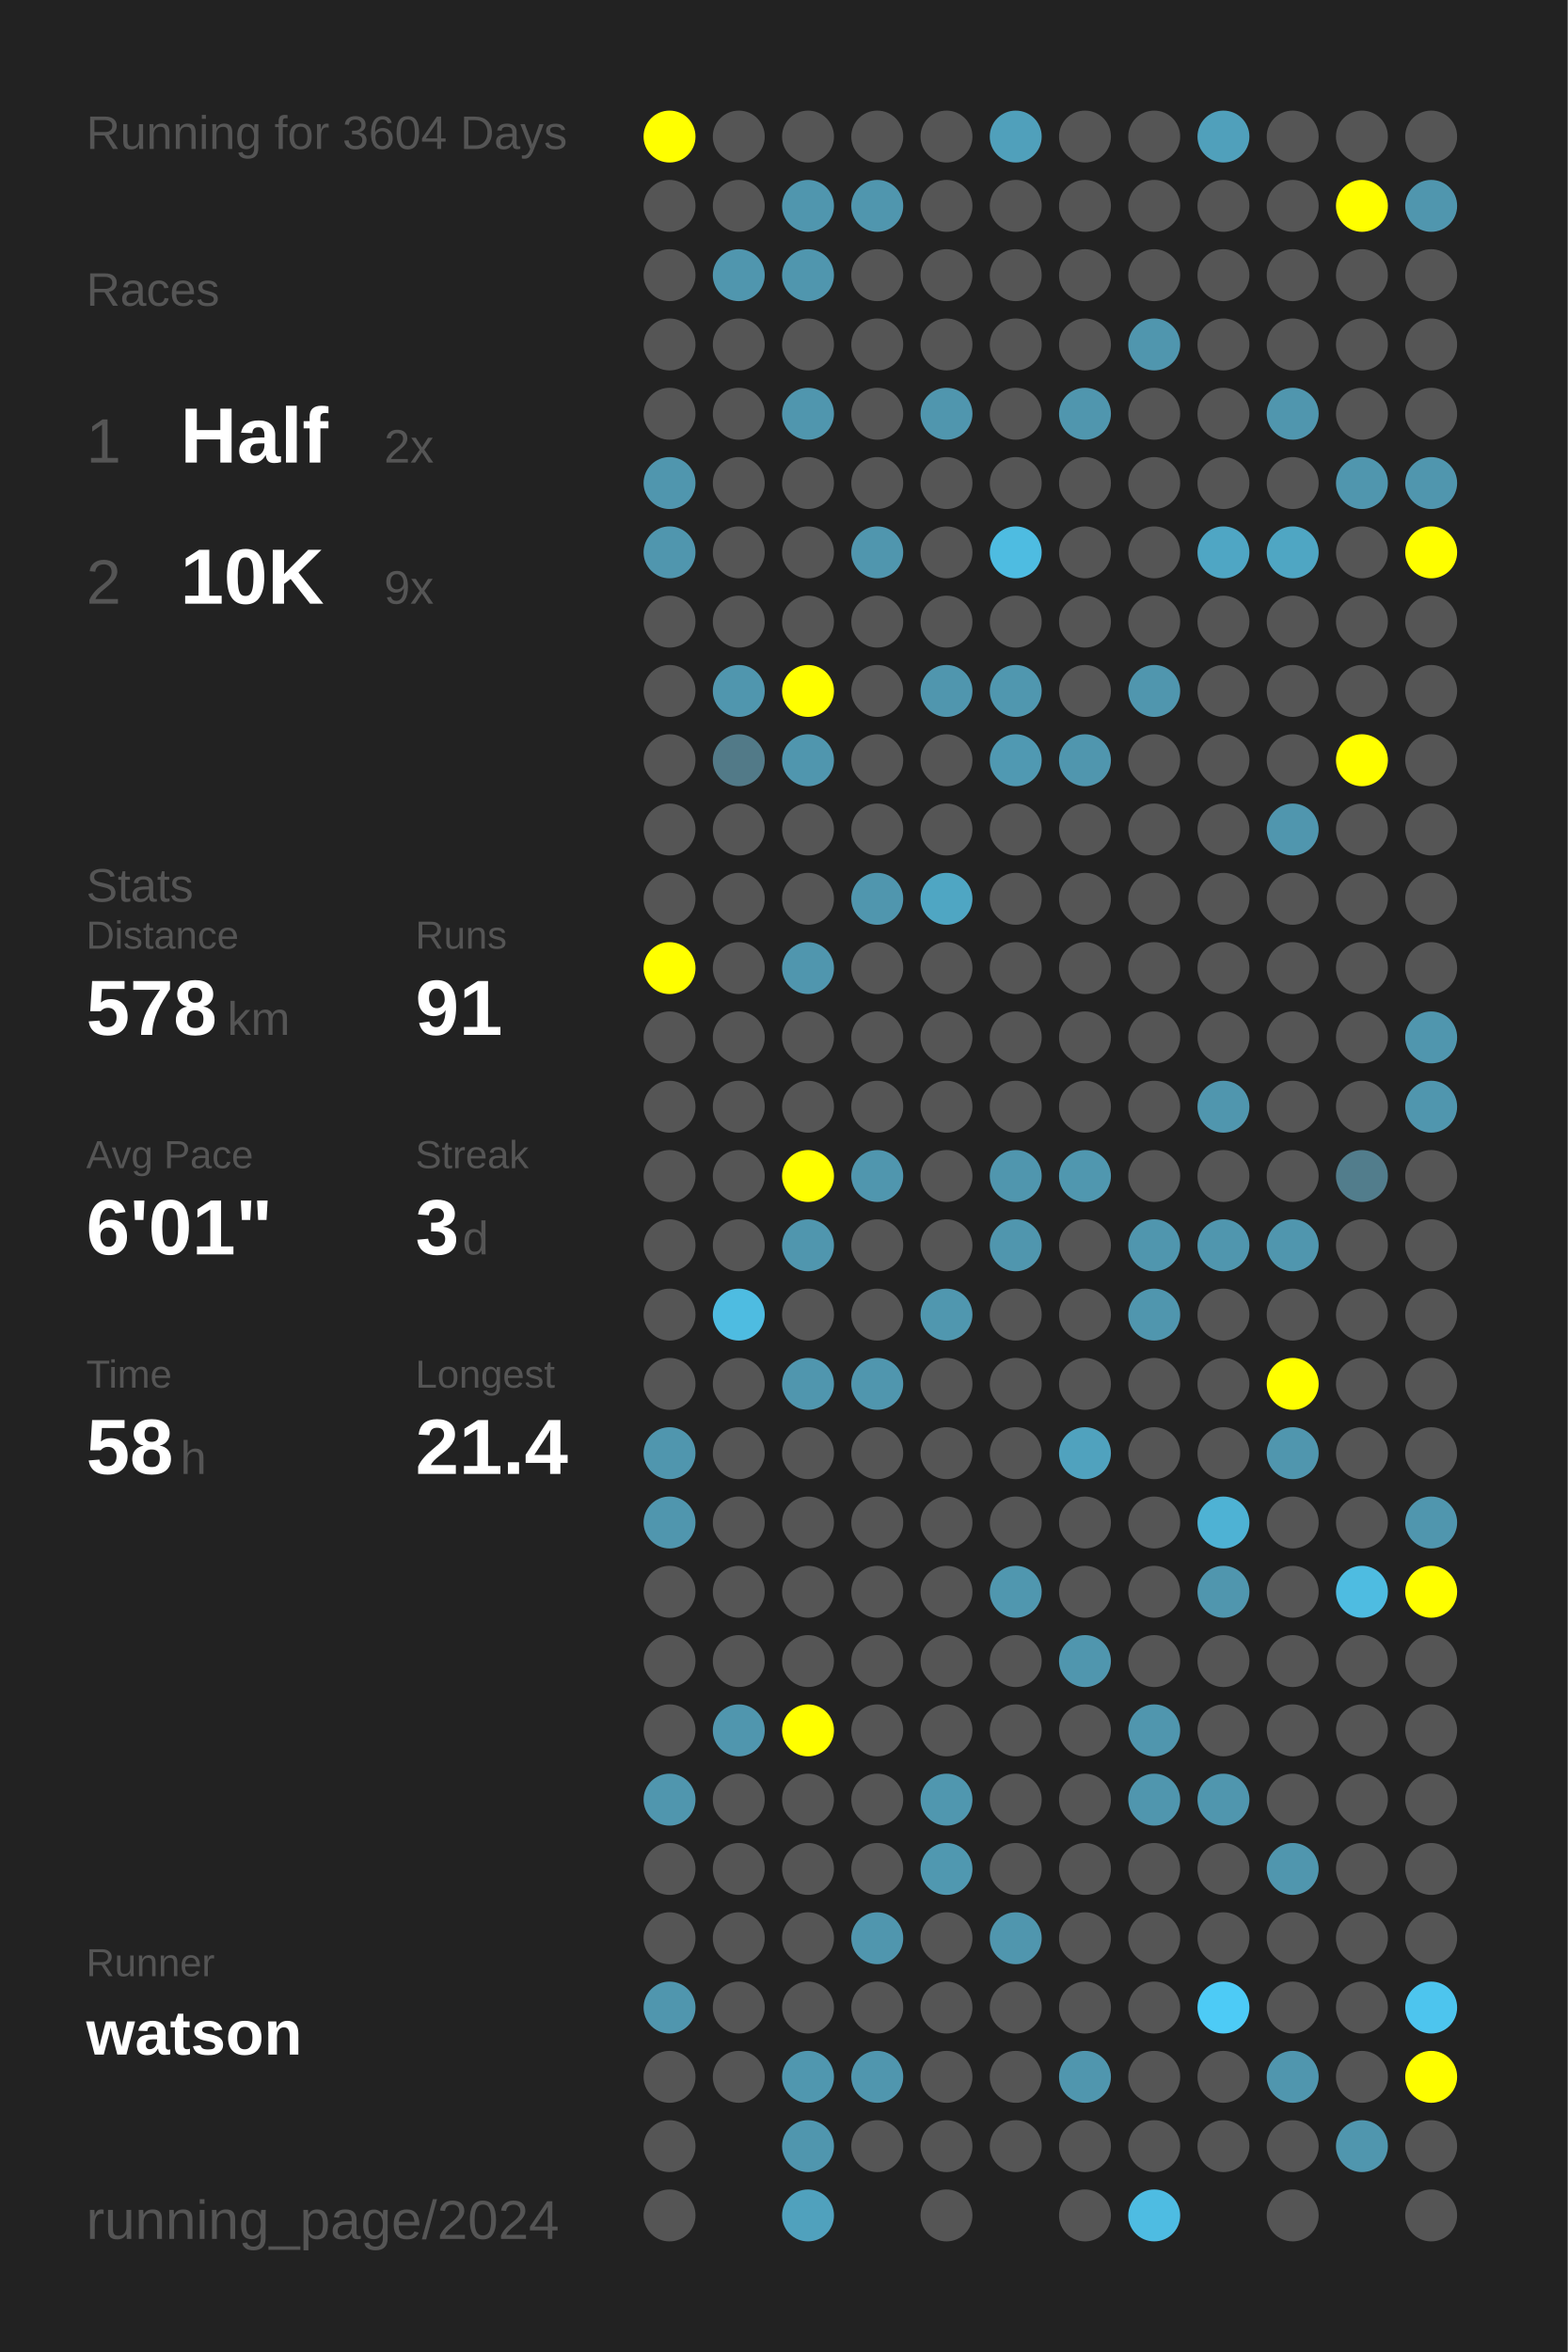
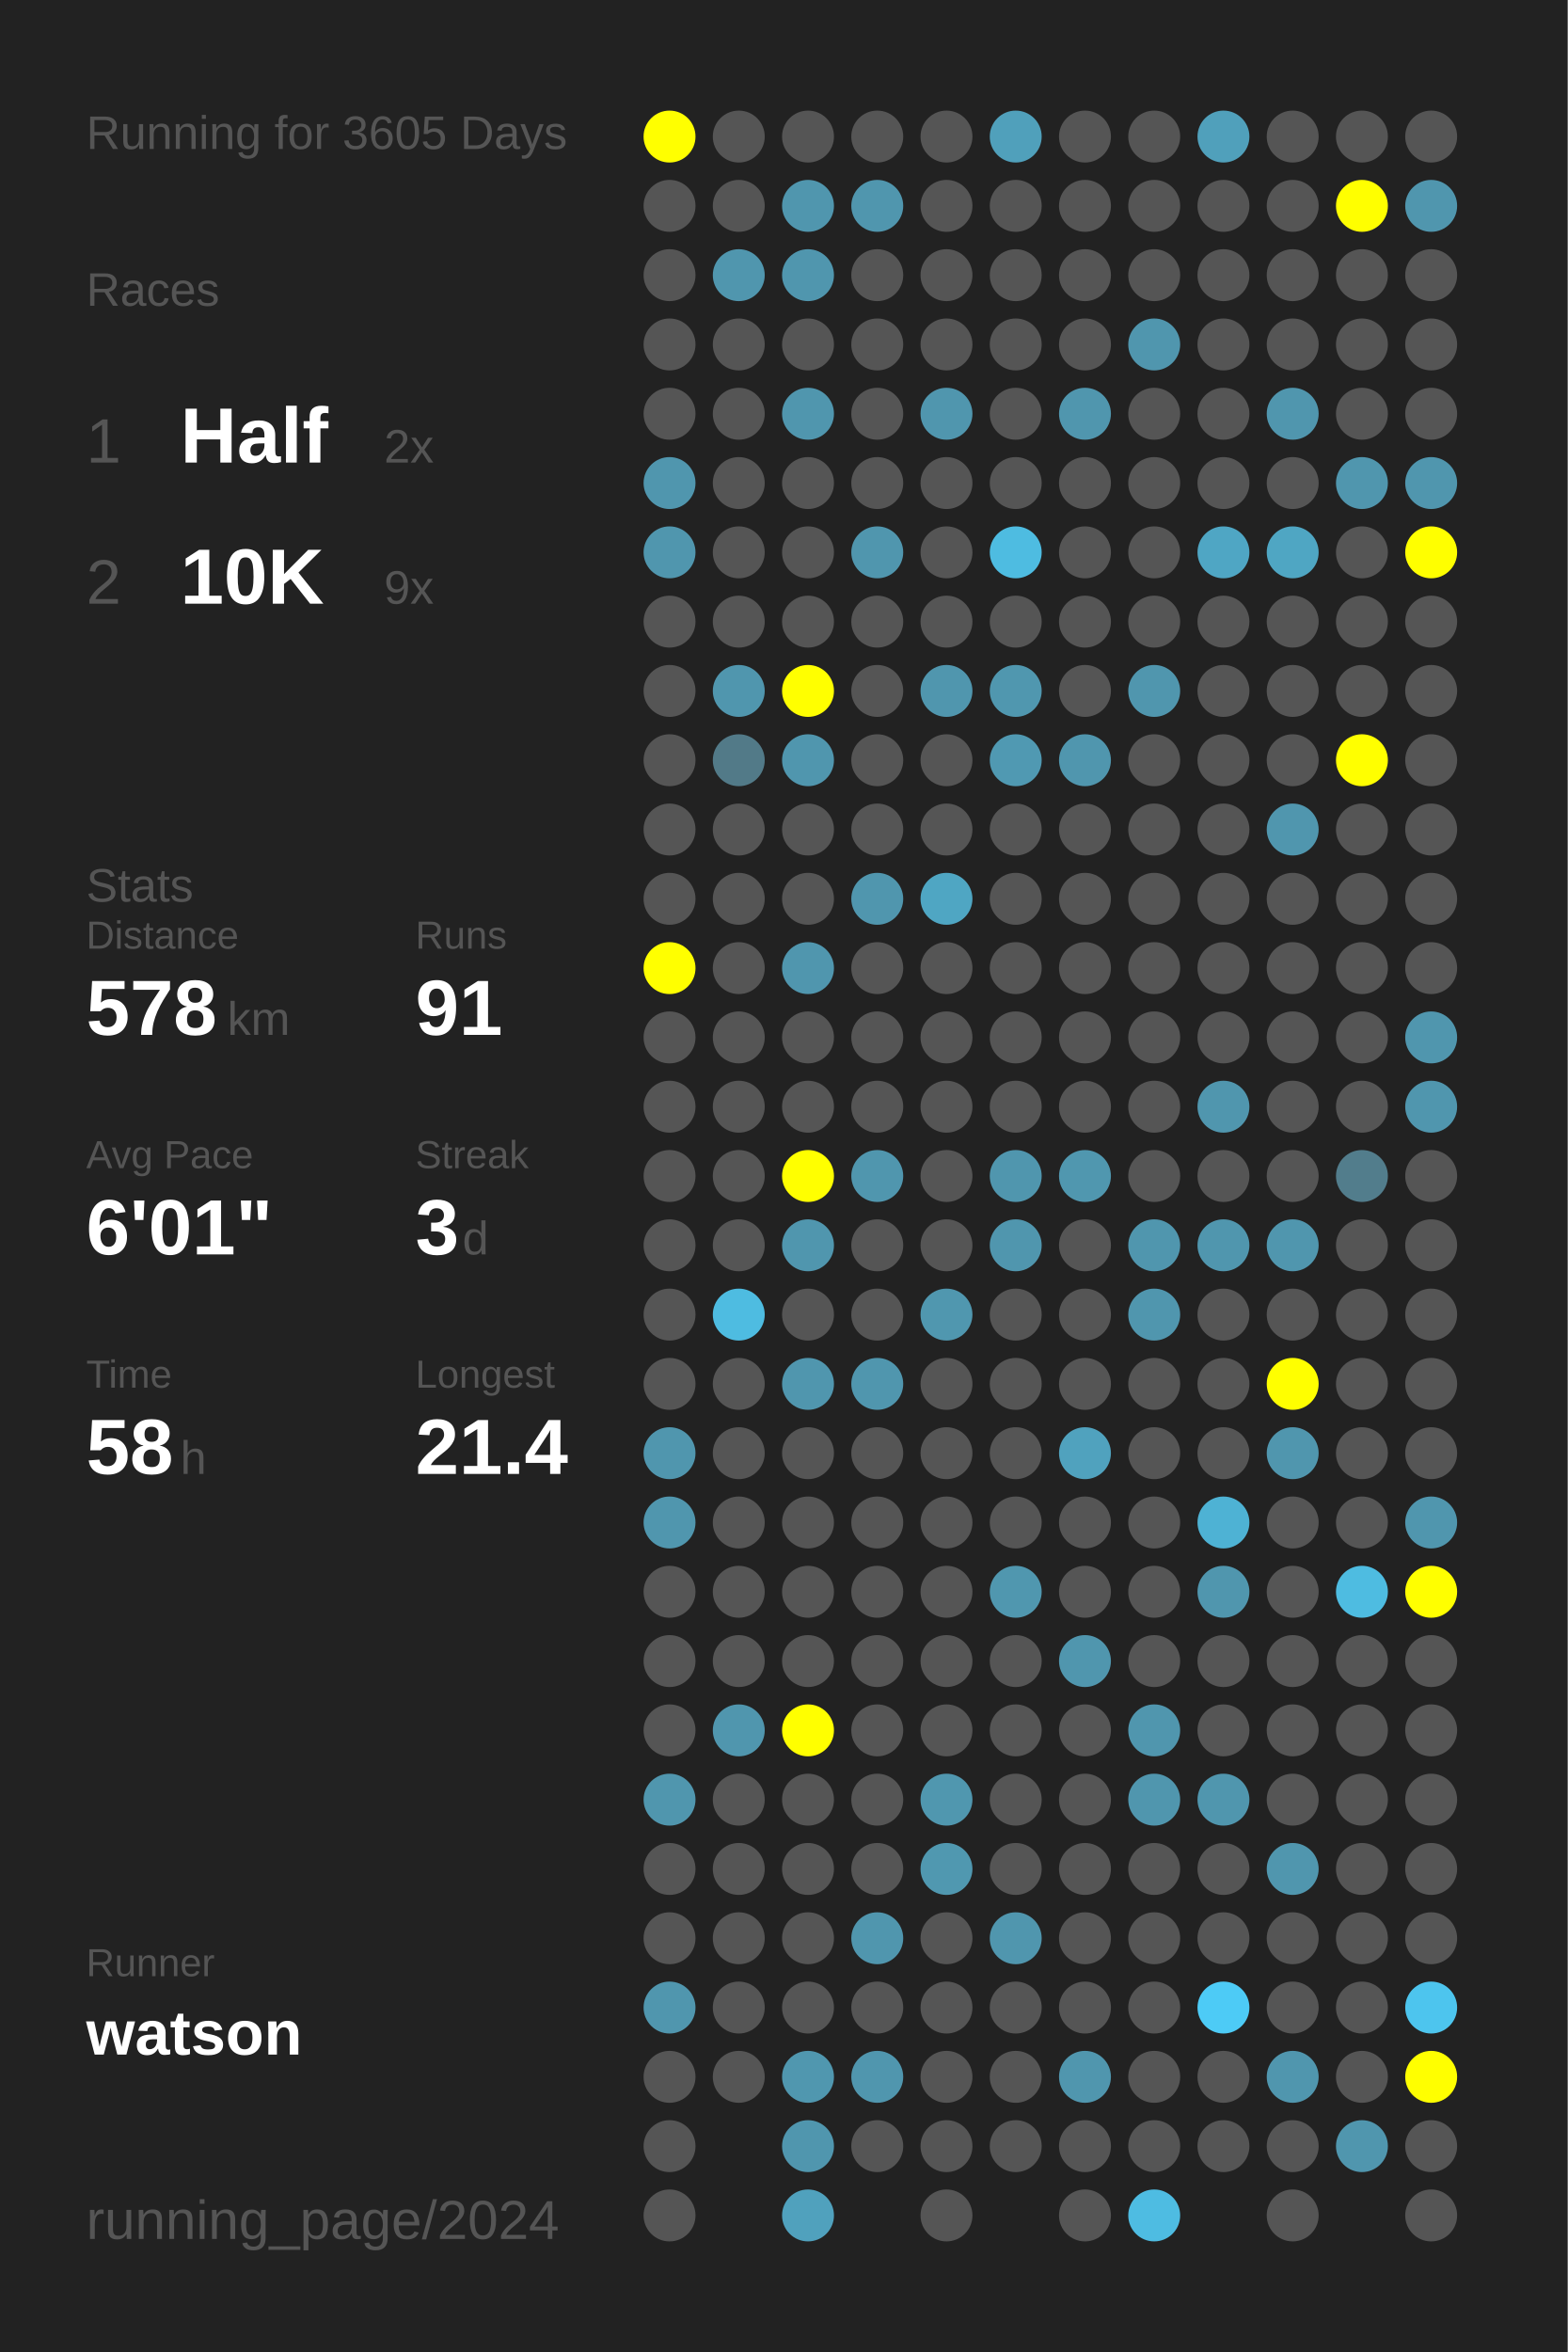
<svg xmlns="http://www.w3.org/2000/svg" baseProfile="full" height="300mm" version="1.1" viewBox="0,0,200,300" width="200mm">
  <defs />
  <rect fill="#222222" height="300" width="200" x="0" y="0" />
-   <text fill="#555555" style="font-size:6px; font-family:Arial;" x="11" y="19">Running for 3604 Days</text>
+   <text fill="#555555" style="font-size:6px; font-family:Arial;" x="11" y="19">Running for 3605 Days</text>
  <text fill="#555555" style="font-size:6px; font-family:Arial;" x="11" y="39">Races</text>
  <text fill="#555555" style="font-size:8px; font-family:Arial;" x="11" y="59">1</text>
  <text fill="#FFFFFF" style="font-size:10px; font-family:Arial; font-weight:bold;" x="23" y="59">Half</text>
  <text fill="#555555" style="font-size:6px; font-family:Arial;" x="49" y="59">2x</text>
  <text fill="#555555" style="font-size:8px; font-family:Arial;" x="11" y="77">2</text>
  <text fill="#FFFFFF" style="font-size:10px; font-family:Arial; font-weight:bold;" x="23" y="77">10K</text>
  <text fill="#555555" style="font-size:6px; font-family:Arial;" x="49" y="77">9x</text>
  <text fill="#555555" style="font-size:6px; font-family:Arial;" x="11" y="115">Stats</text>
  <text fill="#555555" style="font-size:5px; font-family:Arial;" x="11" y="121">Distance</text>
  <text fill="#FFFFFF" style="font-size:10px; font-family:Arial; font-weight:bold;" x="11" y="132">578</text>
  <text fill="#555555" style="font-size:6px; font-family:Arial;" x="29" y="132">km</text>
  <text fill="#555555" style="font-size:5px; font-family:Arial;" x="53" y="121">Runs</text>
  <text fill="#FFFFFF" style="font-size:10px; font-family:Arial; font-weight:bold;" x="53" y="132">91</text>
  <text fill="#555555" style="font-size:5px; font-family:Arial;" x="11" y="149">Avg Pace</text>
  <text fill="#FFFFFF" style="font-size:10px; font-family:Arial; font-weight:bold;" x="11" y="160">6'01"</text>
  <text fill="#555555" style="font-size:5px; font-family:Arial;" x="53" y="149">Streak</text>
  <text fill="#FFFFFF" style="font-size:10px; font-family:Arial; font-weight:bold;" x="53" y="160">3</text>
  <text fill="#555555" style="font-size:6px; font-family:Arial;" x="59" y="160">d</text>
  <text fill="#555555" style="font-size:5px; font-family:Arial;" x="11" y="177">Time</text>
  <text fill="#FFFFFF" style="font-size:10px; font-family:Arial; font-weight:bold;" x="11" y="188">58</text>
  <text fill="#555555" style="font-size:6px; font-family:Arial;" x="23" y="188">h</text>
  <text fill="#555555" style="font-size:5px; font-family:Arial;" x="53" y="177">Longest</text>
  <text fill="#FFFFFF" style="font-size:10px; font-family:Arial; font-weight:bold;" x="53" y="188">21.4</text>
  <text fill="#555555" style="font-size:5px; font-family:Arial;" x="11" y="252.065">Runner</text>
  <text fill="#FFFFFF" style="font-size:8px; font-family:Arial; font-weight:bold;" x="11" y="262.065">watson</text>
  <text fill="#555555" style="font-size:7px; font-family:Arial;" x="11" y="285.581">running_page/2024</text>
  <circle cx="85.417" cy="17.419" fill="#FFFF00" r="3.312" />
  <circle cx="85.417" cy="26.258" fill="#555555" r="3.312" />
  <circle cx="85.417" cy="35.097" fill="#555555" r="3.312" />
  <circle cx="85.417" cy="43.935" fill="#555555" r="3.312" />
  <circle cx="85.417" cy="52.774" fill="#555555" r="3.312" />
  <circle cx="85.417" cy="61.613" fill="#5096ae" r="3.312" />
  <circle cx="85.417" cy="70.452" fill="#5096ae" r="3.312" />
  <circle cx="85.417" cy="79.29" fill="#555555" r="3.312" />
  <circle cx="85.417" cy="88.129" fill="#555555" r="3.312" />
  <circle cx="85.417" cy="96.968" fill="#555555" r="3.312" />
  <circle cx="85.417" cy="105.806" fill="#555555" r="3.312" />
  <circle cx="85.417" cy="114.645" fill="#555555" r="3.312" />
  <circle cx="85.417" cy="123.484" fill="#FFFF00" r="3.312" />
  <circle cx="85.417" cy="132.323" fill="#555555" r="3.312" />
  <circle cx="85.417" cy="141.161" fill="#555555" r="3.312" />
  <circle cx="85.417" cy="150" fill="#555555" r="3.312" />
  <circle cx="85.417" cy="158.839" fill="#555555" r="3.312" />
  <circle cx="85.417" cy="167.677" fill="#555555" r="3.312" />
  <circle cx="85.417" cy="176.516" fill="#555555" r="3.312" />
  <circle cx="85.417" cy="185.355" fill="#5096ae" r="3.312" />
  <circle cx="85.417" cy="194.194" fill="#5096ae" r="3.312" />
  <circle cx="85.417" cy="203.032" fill="#555555" r="3.312" />
  <circle cx="85.417" cy="211.871" fill="#555555" r="3.312" />
  <circle cx="85.417" cy="220.71" fill="#555555" r="3.312" />
  <circle cx="85.417" cy="229.548" fill="#5096ae" r="3.312" />
  <circle cx="85.417" cy="238.387" fill="#555555" r="3.312" />
  <circle cx="85.417" cy="247.226" fill="#555555" r="3.312" />
  <circle cx="85.417" cy="256.065" fill="#5096ae" r="3.312" />
  <circle cx="85.417" cy="264.903" fill="#555555" r="3.312" />
  <circle cx="85.417" cy="273.742" fill="#555555" r="3.312" />
  <circle cx="85.417" cy="282.581" fill="#555555" r="3.312" />
  <circle cx="94.25" cy="17.419" fill="#555555" r="3.312" />
  <circle cx="94.25" cy="26.258" fill="#555555" r="3.312" />
  <circle cx="94.25" cy="35.097" fill="#5096ae" r="3.312" />
  <circle cx="94.25" cy="43.935" fill="#555555" r="3.312" />
  <circle cx="94.25" cy="52.774" fill="#555555" r="3.312" />
  <circle cx="94.25" cy="61.613" fill="#555555" r="3.312" />
  <circle cx="94.25" cy="70.452" fill="#555555" r="3.312" />
  <circle cx="94.25" cy="79.29" fill="#555555" r="3.312" />
  <circle cx="94.25" cy="88.129" fill="#5096ae" r="3.312" />
  <circle cx="94.25" cy="96.968" fill="#527a88" r="3.312" />
  <circle cx="94.25" cy="105.806" fill="#555555" r="3.312" />
  <circle cx="94.25" cy="114.645" fill="#555555" r="3.312" />
  <circle cx="94.25" cy="123.484" fill="#555555" r="3.312" />
  <circle cx="94.25" cy="132.323" fill="#555555" r="3.312" />
  <circle cx="94.25" cy="141.161" fill="#555555" r="3.312" />
  <circle cx="94.25" cy="150" fill="#555555" r="3.312" />
  <circle cx="94.25" cy="158.839" fill="#555555" r="3.312" />
  <circle cx="94.25" cy="167.677" fill="#4ebce1" r="3.312" />
  <circle cx="94.25" cy="176.516" fill="#555555" r="3.312" />
  <circle cx="94.25" cy="185.355" fill="#555555" r="3.312" />
  <circle cx="94.25" cy="194.194" fill="#555555" r="3.312" />
  <circle cx="94.25" cy="203.032" fill="#555555" r="3.312" />
  <circle cx="94.25" cy="211.871" fill="#555555" r="3.312" />
  <circle cx="94.25" cy="220.71" fill="#5096ae" r="3.312" />
  <circle cx="94.25" cy="229.548" fill="#555555" r="3.312" />
  <circle cx="94.25" cy="238.387" fill="#555555" r="3.312" />
  <circle cx="94.25" cy="247.226" fill="#555555" r="3.312" />
  <circle cx="94.25" cy="256.065" fill="#555555" r="3.312" />
  <circle cx="94.25" cy="264.903" fill="#555555" r="3.312" />
  <circle cx="103.083" cy="17.419" fill="#555555" r="3.312" />
  <circle cx="103.083" cy="26.258" fill="#5096ae" r="3.312" />
  <circle cx="103.083" cy="35.097" fill="#5096ae" r="3.312" />
  <circle cx="103.083" cy="43.935" fill="#555555" r="3.312" />
  <circle cx="103.083" cy="52.774" fill="#5096ae" r="3.312" />
  <circle cx="103.083" cy="61.613" fill="#555555" r="3.312" />
  <circle cx="103.083" cy="70.452" fill="#555555" r="3.312" />
  <circle cx="103.083" cy="79.29" fill="#555555" r="3.312" />
  <circle cx="103.083" cy="88.129" fill="#FFFF00" r="3.312" />
  <circle cx="103.083" cy="96.968" fill="#5096ae" r="3.312" />
  <circle cx="103.083" cy="105.806" fill="#555555" r="3.312" />
  <circle cx="103.083" cy="114.645" fill="#555555" r="3.312" />
  <circle cx="103.083" cy="123.484" fill="#5096ae" r="3.312" />
  <circle cx="103.083" cy="132.323" fill="#555555" r="3.312" />
  <circle cx="103.083" cy="141.161" fill="#555555" r="3.312" />
  <circle cx="103.083" cy="150" fill="#FFFF00" r="3.312" />
  <circle cx="103.083" cy="158.839" fill="#5096ae" r="3.312" />
  <circle cx="103.083" cy="167.677" fill="#555555" r="3.312" />
  <circle cx="103.083" cy="176.516" fill="#5096ae" r="3.312" />
  <circle cx="103.083" cy="185.355" fill="#555555" r="3.312" />
  <circle cx="103.083" cy="194.194" fill="#555555" r="3.312" />
  <circle cx="103.083" cy="203.032" fill="#555555" r="3.312" />
  <circle cx="103.083" cy="211.871" fill="#555555" r="3.312" />
  <circle cx="103.083" cy="220.71" fill="#FFFF00" r="3.312" />
  <circle cx="103.083" cy="229.548" fill="#555555" r="3.312" />
  <circle cx="103.083" cy="238.387" fill="#555555" r="3.312" />
  <circle cx="103.083" cy="247.226" fill="#555555" r="3.312" />
  <circle cx="103.083" cy="256.065" fill="#555555" r="3.312" />
  <circle cx="103.083" cy="264.903" fill="#5097af" r="3.312" />
  <circle cx="103.083" cy="273.742" fill="#5096ae" r="3.312" />
  <circle cx="103.083" cy="282.581" fill="#50a1bd" r="3.312" />
  <circle cx="111.917" cy="17.419" fill="#555555" r="3.312" />
  <circle cx="111.917" cy="26.258" fill="#5096ae" r="3.312" />
  <circle cx="111.917" cy="35.097" fill="#555555" r="3.312" />
  <circle cx="111.917" cy="43.935" fill="#555555" r="3.312" />
  <circle cx="111.917" cy="52.774" fill="#555555" r="3.312" />
  <circle cx="111.917" cy="61.613" fill="#555555" r="3.312" />
  <circle cx="111.917" cy="70.452" fill="#5096ae" r="3.312" />
  <circle cx="111.917" cy="79.29" fill="#555555" r="3.312" />
  <circle cx="111.917" cy="88.129" fill="#555555" r="3.312" />
  <circle cx="111.917" cy="96.968" fill="#555555" r="3.312" />
  <circle cx="111.917" cy="105.806" fill="#555555" r="3.312" />
  <circle cx="111.917" cy="114.645" fill="#5096ae" r="3.312" />
  <circle cx="111.917" cy="123.484" fill="#555555" r="3.312" />
  <circle cx="111.917" cy="132.323" fill="#555555" r="3.312" />
  <circle cx="111.917" cy="141.161" fill="#555555" r="3.312" />
  <circle cx="111.917" cy="150" fill="#5096ae" r="3.312" />
  <circle cx="111.917" cy="158.839" fill="#555555" r="3.312" />
  <circle cx="111.917" cy="167.677" fill="#555555" r="3.312" />
  <circle cx="111.917" cy="176.516" fill="#5096ae" r="3.312" />
  <circle cx="111.917" cy="185.355" fill="#555555" r="3.312" />
  <circle cx="111.917" cy="194.194" fill="#555555" r="3.312" />
  <circle cx="111.917" cy="203.032" fill="#555555" r="3.312" />
  <circle cx="111.917" cy="211.871" fill="#555555" r="3.312" />
  <circle cx="111.917" cy="220.71" fill="#555555" r="3.312" />
  <circle cx="111.917" cy="229.548" fill="#555555" r="3.312" />
  <circle cx="111.917" cy="238.387" fill="#555555" r="3.312" />
  <circle cx="111.917" cy="247.226" fill="#5096ae" r="3.312" />
  <circle cx="111.917" cy="256.065" fill="#555555" r="3.312" />
  <circle cx="111.917" cy="264.903" fill="#5096ae" r="3.312" />
  <circle cx="111.917" cy="273.742" fill="#555555" r="3.312" />
  <circle cx="120.75" cy="17.419" fill="#555555" r="3.312" />
  <circle cx="120.75" cy="26.258" fill="#555555" r="3.312" />
  <circle cx="120.75" cy="35.097" fill="#555555" r="3.312" />
  <circle cx="120.75" cy="43.935" fill="#555555" r="3.312" />
  <circle cx="120.75" cy="52.774" fill="#5096ae" r="3.312" />
  <circle cx="120.75" cy="61.613" fill="#555555" r="3.312" />
  <circle cx="120.75" cy="70.452" fill="#555555" r="3.312" />
  <circle cx="120.75" cy="79.29" fill="#555555" r="3.312" />
  <circle cx="120.75" cy="88.129" fill="#5096ae" r="3.312" />
  <circle cx="120.75" cy="96.968" fill="#555555" r="3.312" />
  <circle cx="120.75" cy="105.806" fill="#555555" r="3.312" />
  <circle cx="120.75" cy="114.645" fill="#4fa6c3" r="3.312" />
  <circle cx="120.75" cy="123.484" fill="#555555" r="3.312" />
  <circle cx="120.75" cy="132.323" fill="#555555" r="3.312" />
  <circle cx="120.75" cy="141.161" fill="#555555" r="3.312" />
  <circle cx="120.75" cy="150" fill="#555555" r="3.312" />
  <circle cx="120.75" cy="158.839" fill="#555555" r="3.312" />
  <circle cx="120.75" cy="167.677" fill="#5097af" r="3.312" />
  <circle cx="120.75" cy="176.516" fill="#555555" r="3.312" />
  <circle cx="120.75" cy="185.355" fill="#555555" r="3.312" />
  <circle cx="120.75" cy="194.194" fill="#555555" r="3.312" />
  <circle cx="120.75" cy="203.032" fill="#555555" r="3.312" />
  <circle cx="120.75" cy="211.871" fill="#555555" r="3.312" />
  <circle cx="120.75" cy="220.71" fill="#555555" r="3.312" />
  <circle cx="120.75" cy="229.548" fill="#5097af" r="3.312" />
  <circle cx="120.75" cy="238.387" fill="#5098b0" r="3.312" />
  <circle cx="120.75" cy="247.226" fill="#555555" r="3.312" />
  <circle cx="120.75" cy="256.065" fill="#555555" r="3.312" />
  <circle cx="120.75" cy="264.903" fill="#555555" r="3.312" />
  <circle cx="120.75" cy="273.742" fill="#555555" r="3.312" />
  <circle cx="120.75" cy="282.581" fill="#555555" r="3.312" />
  <circle cx="129.583" cy="17.419" fill="#50a0bb" r="3.312" />
  <circle cx="129.583" cy="26.258" fill="#555555" r="3.312" />
  <circle cx="129.583" cy="35.097" fill="#555555" r="3.312" />
  <circle cx="129.583" cy="43.935" fill="#555555" r="3.312" />
  <circle cx="129.583" cy="52.774" fill="#555555" r="3.312" />
  <circle cx="129.583" cy="61.613" fill="#555555" r="3.312" />
  <circle cx="129.583" cy="70.452" fill="#4ebce1" r="3.312" />
  <circle cx="129.583" cy="79.29" fill="#555555" r="3.312" />
  <circle cx="129.583" cy="88.129" fill="#5097af" r="3.312" />
  <circle cx="129.583" cy="96.968" fill="#5099b2" r="3.312" />
  <circle cx="129.583" cy="105.806" fill="#555555" r="3.312" />
  <circle cx="129.583" cy="114.645" fill="#555555" r="3.312" />
  <circle cx="129.583" cy="123.484" fill="#555555" r="3.312" />
  <circle cx="129.583" cy="132.323" fill="#555555" r="3.312" />
  <circle cx="129.583" cy="141.161" fill="#555555" r="3.312" />
  <circle cx="129.583" cy="150" fill="#5096ae" r="3.312" />
  <circle cx="129.583" cy="158.839" fill="#5096ae" r="3.312" />
  <circle cx="129.583" cy="167.677" fill="#555555" r="3.312" />
  <circle cx="129.583" cy="176.516" fill="#555555" r="3.312" />
  <circle cx="129.583" cy="185.355" fill="#555555" r="3.312" />
  <circle cx="129.583" cy="194.194" fill="#555555" r="3.312" />
  <circle cx="129.583" cy="203.032" fill="#5097af" r="3.312" />
  <circle cx="129.583" cy="211.871" fill="#555555" r="3.312" />
  <circle cx="129.583" cy="220.71" fill="#555555" r="3.312" />
  <circle cx="129.583" cy="229.548" fill="#555555" r="3.312" />
  <circle cx="129.583" cy="238.387" fill="#555555" r="3.312" />
  <circle cx="129.583" cy="247.226" fill="#5096ae" r="3.312" />
  <circle cx="129.583" cy="256.065" fill="#555555" r="3.312" />
  <circle cx="129.583" cy="264.903" fill="#555555" r="3.312" />
  <circle cx="129.583" cy="273.742" fill="#555555" r="3.312" />
  <circle cx="138.417" cy="17.419" fill="#555555" r="3.312" />
  <circle cx="138.417" cy="26.258" fill="#555555" r="3.312" />
  <circle cx="138.417" cy="35.097" fill="#555555" r="3.312" />
  <circle cx="138.417" cy="43.935" fill="#555555" r="3.312" />
  <circle cx="138.417" cy="52.774" fill="#5096ae" r="3.312" />
  <circle cx="138.417" cy="61.613" fill="#555555" r="3.312" />
  <circle cx="138.417" cy="70.452" fill="#555555" r="3.312" />
  <circle cx="138.417" cy="79.29" fill="#555555" r="3.312" />
  <circle cx="138.417" cy="88.129" fill="#555555" r="3.312" />
  <circle cx="138.417" cy="96.968" fill="#5096ae" r="3.312" />
  <circle cx="138.417" cy="105.806" fill="#555555" r="3.312" />
  <circle cx="138.417" cy="114.645" fill="#555555" r="3.312" />
  <circle cx="138.417" cy="123.484" fill="#555555" r="3.312" />
  <circle cx="138.417" cy="132.323" fill="#555555" r="3.312" />
  <circle cx="138.417" cy="141.161" fill="#555555" r="3.312" />
  <circle cx="138.417" cy="150" fill="#5097af" r="3.312" />
  <circle cx="138.417" cy="158.839" fill="#555555" r="3.312" />
  <circle cx="138.417" cy="167.677" fill="#555555" r="3.312" />
  <circle cx="138.417" cy="176.516" fill="#555555" r="3.312" />
  <circle cx="138.417" cy="185.355" fill="#50a2be" r="3.312" />
  <circle cx="138.417" cy="194.194" fill="#555555" r="3.312" />
  <circle cx="138.417" cy="203.032" fill="#555555" r="3.312" />
  <circle cx="138.417" cy="211.871" fill="#5096ae" r="3.312" />
  <circle cx="138.417" cy="220.71" fill="#555555" r="3.312" />
  <circle cx="138.417" cy="229.548" fill="#555555" r="3.312" />
  <circle cx="138.417" cy="238.387" fill="#555555" r="3.312" />
  <circle cx="138.417" cy="247.226" fill="#555555" r="3.312" />
  <circle cx="138.417" cy="256.065" fill="#555555" r="3.312" />
  <circle cx="138.417" cy="264.903" fill="#5096ae" r="3.312" />
  <circle cx="138.417" cy="273.742" fill="#555555" r="3.312" />
  <circle cx="138.417" cy="282.581" fill="#555555" r="3.312" />
  <circle cx="147.25" cy="17.419" fill="#555555" r="3.312" />
  <circle cx="147.25" cy="26.258" fill="#555555" r="3.312" />
  <circle cx="147.25" cy="35.097" fill="#555555" r="3.312" />
  <circle cx="147.25" cy="43.935" fill="#5096ae" r="3.312" />
  <circle cx="147.25" cy="52.774" fill="#555555" r="3.312" />
  <circle cx="147.25" cy="61.613" fill="#555555" r="3.312" />
  <circle cx="147.25" cy="70.452" fill="#555555" r="3.312" />
  <circle cx="147.25" cy="79.29" fill="#555555" r="3.312" />
  <circle cx="147.25" cy="88.129" fill="#5096ae" r="3.312" />
  <circle cx="147.25" cy="96.968" fill="#555555" r="3.312" />
  <circle cx="147.25" cy="105.806" fill="#555555" r="3.312" />
  <circle cx="147.25" cy="114.645" fill="#555555" r="3.312" />
  <circle cx="147.25" cy="123.484" fill="#555555" r="3.312" />
  <circle cx="147.25" cy="132.323" fill="#555555" r="3.312" />
  <circle cx="147.25" cy="141.161" fill="#555555" r="3.312" />
  <circle cx="147.25" cy="150" fill="#555555" r="3.312" />
  <circle cx="147.25" cy="158.839" fill="#5096ae" r="3.312" />
  <circle cx="147.25" cy="167.677" fill="#5096ae" r="3.312" />
  <circle cx="147.25" cy="176.516" fill="#555555" r="3.312" />
  <circle cx="147.25" cy="185.355" fill="#555555" r="3.312" />
  <circle cx="147.25" cy="194.194" fill="#555555" r="3.312" />
  <circle cx="147.25" cy="203.032" fill="#555555" r="3.312" />
  <circle cx="147.25" cy="211.871" fill="#555555" r="3.312" />
  <circle cx="147.25" cy="220.71" fill="#5096ae" r="3.312" />
  <circle cx="147.25" cy="229.548" fill="#5096ae" r="3.312" />
  <circle cx="147.25" cy="238.387" fill="#555555" r="3.312" />
  <circle cx="147.25" cy="247.226" fill="#555555" r="3.312" />
  <circle cx="147.25" cy="256.065" fill="#555555" r="3.312" />
  <circle cx="147.25" cy="264.903" fill="#555555" r="3.312" />
  <circle cx="147.25" cy="273.742" fill="#555555" r="3.312" />
  <circle cx="147.25" cy="282.581" fill="#4ebce2" r="3.312" />
  <circle cx="156.083" cy="17.419" fill="#50a0bb" r="3.312" />
  <circle cx="156.083" cy="26.258" fill="#555555" r="3.312" />
  <circle cx="156.083" cy="35.097" fill="#555555" r="3.312" />
  <circle cx="156.083" cy="43.935" fill="#555555" r="3.312" />
  <circle cx="156.083" cy="52.774" fill="#555555" r="3.312" />
  <circle cx="156.083" cy="61.613" fill="#555555" r="3.312" />
  <circle cx="156.083" cy="70.452" fill="#4fa6c4" r="3.312" />
  <circle cx="156.083" cy="79.29" fill="#555555" r="3.312" />
  <circle cx="156.083" cy="88.129" fill="#555555" r="3.312" />
  <circle cx="156.083" cy="96.968" fill="#555555" r="3.312" />
  <circle cx="156.083" cy="105.806" fill="#555555" r="3.312" />
  <circle cx="156.083" cy="114.645" fill="#555555" r="3.312" />
  <circle cx="156.083" cy="123.484" fill="#555555" r="3.312" />
  <circle cx="156.083" cy="132.323" fill="#555555" r="3.312" />
  <circle cx="156.083" cy="141.161" fill="#5096ae" r="3.312" />
  <circle cx="156.083" cy="150" fill="#555555" r="3.312" />
  <circle cx="156.083" cy="158.839" fill="#5096ae" r="3.312" />
  <circle cx="156.083" cy="167.677" fill="#555555" r="3.312" />
  <circle cx="156.083" cy="176.516" fill="#555555" r="3.312" />
  <circle cx="156.083" cy="185.355" fill="#555555" r="3.312" />
  <circle cx="156.083" cy="194.194" fill="#4eb2d4" r="3.312" />
  <circle cx="156.083" cy="203.032" fill="#5096ae" r="3.312" />
  <circle cx="156.083" cy="211.871" fill="#555555" r="3.312" />
  <circle cx="156.083" cy="220.71" fill="#555555" r="3.312" />
  <circle cx="156.083" cy="229.548" fill="#5096ae" r="3.312" />
  <circle cx="156.083" cy="238.387" fill="#555555" r="3.312" />
  <circle cx="156.083" cy="247.226" fill="#555555" r="3.312" />
  <circle cx="156.083" cy="256.065" fill="#4dcbf6" r="3.312" />
  <circle cx="156.083" cy="264.903" fill="#555555" r="3.312" />
  <circle cx="156.083" cy="273.742" fill="#555555" r="3.312" />
  <circle cx="164.917" cy="17.419" fill="#555555" r="3.312" />
  <circle cx="164.917" cy="26.258" fill="#555555" r="3.312" />
  <circle cx="164.917" cy="35.097" fill="#555555" r="3.312" />
  <circle cx="164.917" cy="43.935" fill="#555555" r="3.312" />
  <circle cx="164.917" cy="52.774" fill="#5096ae" r="3.312" />
  <circle cx="164.917" cy="61.613" fill="#555555" r="3.312" />
  <circle cx="164.917" cy="70.452" fill="#4fa6c3" r="3.312" />
  <circle cx="164.917" cy="79.29" fill="#555555" r="3.312" />
  <circle cx="164.917" cy="88.129" fill="#555555" r="3.312" />
  <circle cx="164.917" cy="96.968" fill="#555555" r="3.312" />
  <circle cx="164.917" cy="105.806" fill="#5096ae" r="3.312" />
  <circle cx="164.917" cy="114.645" fill="#555555" r="3.312" />
  <circle cx="164.917" cy="123.484" fill="#555555" r="3.312" />
  <circle cx="164.917" cy="132.323" fill="#555555" r="3.312" />
  <circle cx="164.917" cy="141.161" fill="#555555" r="3.312" />
  <circle cx="164.917" cy="150" fill="#555555" r="3.312" />
  <circle cx="164.917" cy="158.839" fill="#5096ae" r="3.312" />
  <circle cx="164.917" cy="167.677" fill="#555555" r="3.312" />
  <circle cx="164.917" cy="176.516" fill="#FFFF00" r="3.312" />
  <circle cx="164.917" cy="185.355" fill="#5096ae" r="3.312" />
  <circle cx="164.917" cy="194.194" fill="#555555" r="3.312" />
  <circle cx="164.917" cy="203.032" fill="#555555" r="3.312" />
  <circle cx="164.917" cy="211.871" fill="#555555" r="3.312" />
  <circle cx="164.917" cy="220.71" fill="#555555" r="3.312" />
  <circle cx="164.917" cy="229.548" fill="#555555" r="3.312" />
  <circle cx="164.917" cy="238.387" fill="#5096ae" r="3.312" />
  <circle cx="164.917" cy="247.226" fill="#555555" r="3.312" />
  <circle cx="164.917" cy="256.065" fill="#555555" r="3.312" />
  <circle cx="164.917" cy="264.903" fill="#5096ae" r="3.312" />
  <circle cx="164.917" cy="273.742" fill="#555555" r="3.312" />
  <circle cx="164.917" cy="282.581" fill="#555555" r="3.312" />
  <circle cx="173.75" cy="17.419" fill="#555555" r="3.312" />
  <circle cx="173.75" cy="26.258" fill="#FFFF00" r="3.312" />
  <circle cx="173.75" cy="35.097" fill="#555555" r="3.312" />
  <circle cx="173.75" cy="43.935" fill="#555555" r="3.312" />
  <circle cx="173.75" cy="52.774" fill="#555555" r="3.312" />
  <circle cx="173.75" cy="61.613" fill="#5096ae" r="3.312" />
  <circle cx="173.75" cy="70.452" fill="#555555" r="3.312" />
  <circle cx="173.75" cy="79.29" fill="#555555" r="3.312" />
  <circle cx="173.75" cy="88.129" fill="#555555" r="3.312" />
  <circle cx="173.75" cy="96.968" fill="#FFFF00" r="3.312" />
  <circle cx="173.75" cy="105.806" fill="#555555" r="3.312" />
  <circle cx="173.75" cy="114.645" fill="#555555" r="3.312" />
  <circle cx="173.75" cy="123.484" fill="#555555" r="3.312" />
  <circle cx="173.75" cy="132.323" fill="#555555" r="3.312" />
  <circle cx="173.75" cy="141.161" fill="#555555" r="3.312" />
  <circle cx="173.75" cy="150" fill="#527d8c" r="3.312" />
  <circle cx="173.75" cy="158.839" fill="#555555" r="3.312" />
  <circle cx="173.75" cy="167.677" fill="#555555" r="3.312" />
  <circle cx="173.75" cy="176.516" fill="#555555" r="3.312" />
  <circle cx="173.75" cy="185.355" fill="#555555" r="3.312" />
  <circle cx="173.75" cy="194.194" fill="#555555" r="3.312" />
  <circle cx="173.75" cy="203.032" fill="#4ebce1" r="3.312" />
  <circle cx="173.75" cy="211.871" fill="#555555" r="3.312" />
  <circle cx="173.75" cy="220.71" fill="#555555" r="3.312" />
  <circle cx="173.75" cy="229.548" fill="#555555" r="3.312" />
  <circle cx="173.75" cy="238.387" fill="#555555" r="3.312" />
  <circle cx="173.75" cy="247.226" fill="#555555" r="3.312" />
  <circle cx="173.75" cy="256.065" fill="#555555" r="3.312" />
  <circle cx="173.75" cy="264.903" fill="#555555" r="3.312" />
  <circle cx="173.75" cy="273.742" fill="#5096ae" r="3.312" />
  <circle cx="182.583" cy="17.419" fill="#555555" r="3.312" />
  <circle cx="182.583" cy="26.258" fill="#5096ae" r="3.312" />
  <circle cx="182.583" cy="35.097" fill="#555555" r="3.312" />
  <circle cx="182.583" cy="43.935" fill="#555555" r="3.312" />
  <circle cx="182.583" cy="52.774" fill="#555555" r="3.312" />
  <circle cx="182.583" cy="61.613" fill="#5096ae" r="3.312" />
  <circle cx="182.583" cy="70.452" fill="#FFFF00" r="3.312" />
  <circle cx="182.583" cy="79.29" fill="#555555" r="3.312" />
  <circle cx="182.583" cy="88.129" fill="#555555" r="3.312" />
  <circle cx="182.583" cy="96.968" fill="#555555" r="3.312" />
  <circle cx="182.583" cy="105.806" fill="#555555" r="3.312" />
  <circle cx="182.583" cy="114.645" fill="#555555" r="3.312" />
  <circle cx="182.583" cy="123.484" fill="#555555" r="3.312" />
  <circle cx="182.583" cy="132.323" fill="#5096ae" r="3.312" />
  <circle cx="182.583" cy="141.161" fill="#5096ae" r="3.312" />
  <circle cx="182.583" cy="150" fill="#555555" r="3.312" />
  <circle cx="182.583" cy="158.839" fill="#555555" r="3.312" />
  <circle cx="182.583" cy="167.677" fill="#555555" r="3.312" />
  <circle cx="182.583" cy="176.516" fill="#555555" r="3.312" />
  <circle cx="182.583" cy="185.355" fill="#555555" r="3.312" />
  <circle cx="182.583" cy="194.194" fill="#5096ae" r="3.312" />
  <circle cx="182.583" cy="203.032" fill="#FFFF00" r="3.312" />
  <circle cx="182.583" cy="211.871" fill="#555555" r="3.312" />
  <circle cx="182.583" cy="220.71" fill="#555555" r="3.312" />
  <circle cx="182.583" cy="229.548" fill="#555555" r="3.312" />
  <circle cx="182.583" cy="238.387" fill="#555555" r="3.312" />
  <circle cx="182.583" cy="247.226" fill="#555555" r="3.312" />
  <circle cx="182.583" cy="256.065" fill="#4dc5ee" r="3.312" />
  <circle cx="182.583" cy="264.903" fill="#FFFF00" r="3.312" />
  <circle cx="182.583" cy="273.742" fill="#555555" r="3.312" />
  <circle cx="182.583" cy="282.581" fill="#555555" r="3.312" />
</svg>
